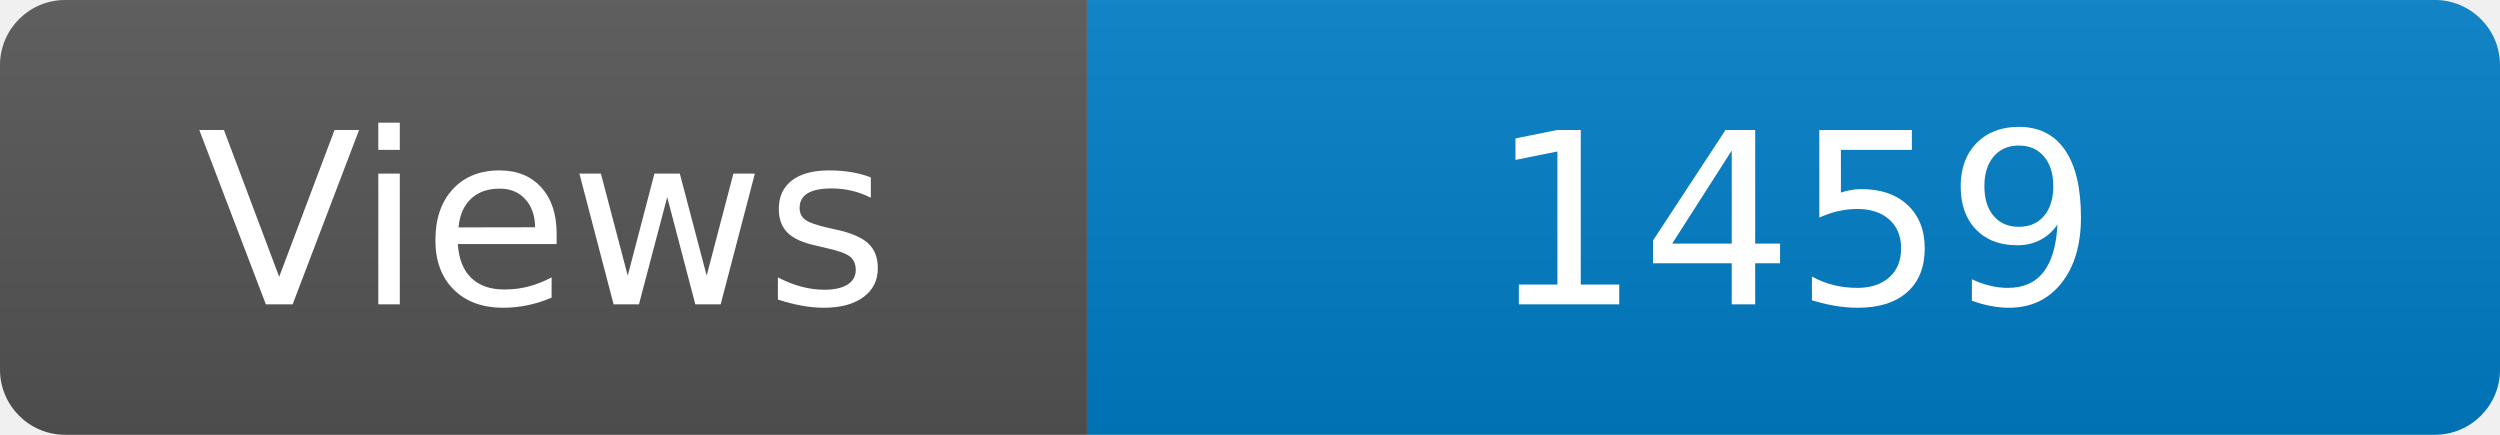
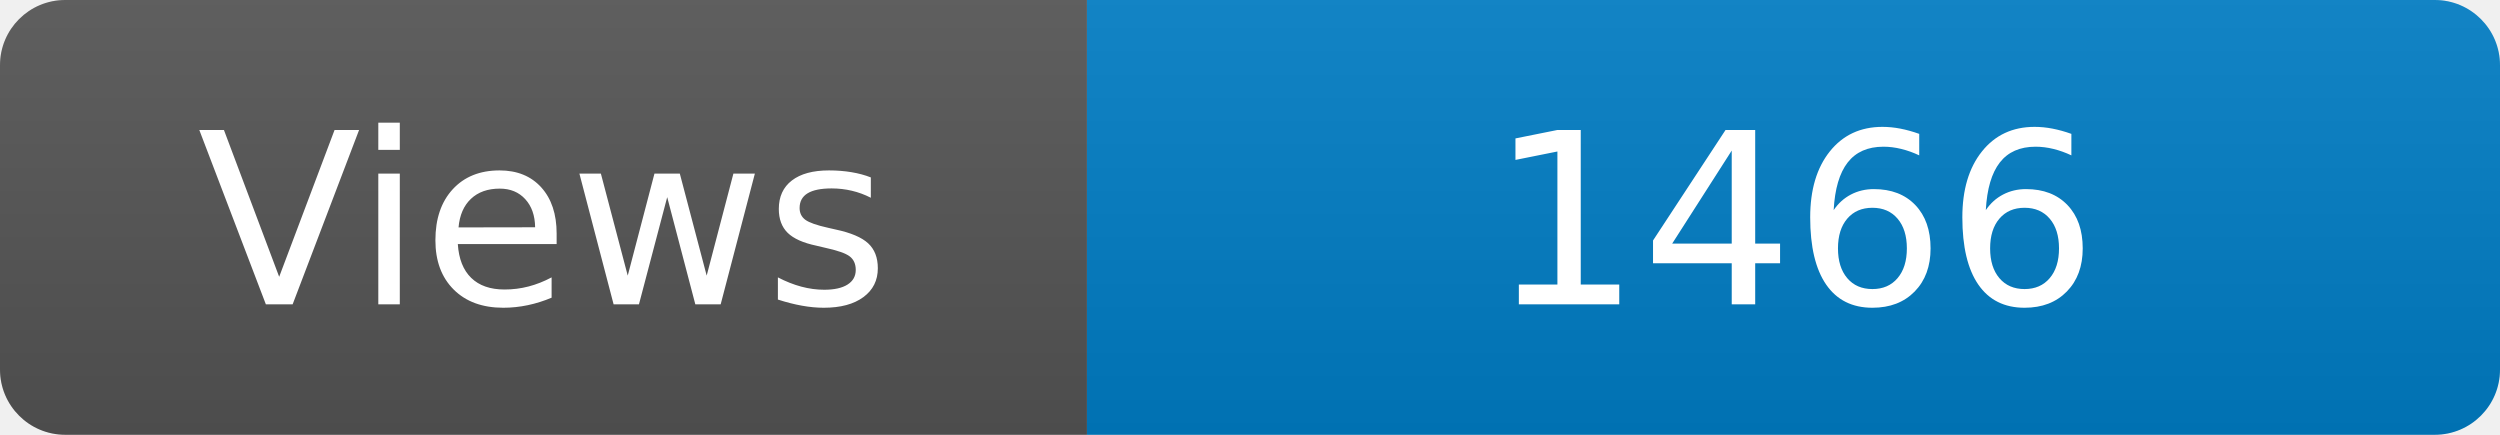
<svg xmlns="http://www.w3.org/2000/svg" width="115" height="20" role="img" aria-label="Maintained?: yes">
  <linearGradient id="s" x2="0" y2="100%">
    <stop offset="0" stop-color="#bbb" stop-opacity=".1" />
    <stop offset="1" stop-opacity=".1" />
  </linearGradient>
  <clipPath id="r">
    <rect width="115" height="20" rx="3" fill="#fff" />
  </clipPath>
  <g clip-path="url(#r)">
    <rect width="50" height="20" fill="#555" />
    <rect x="50" width="160" height="20" fill="#007ec6" />
    <rect width="115" height="20" fill="url(#s)" />
  </g>
  <g fill="#fff" text-anchor="middle" font-family="Verdana,Geneva,DejaVu Sans,sans-serif" font-size="110">
    <text x="250" y="140" transform="scale(.1)" fill="#fff">Views</text>
-     <text x="825" y="140" transform="scale(.1)" fill="#fff">1459</text>
+     <text x="825" y="140" transform="scale(.1)" fill="#fff">1466</text>
  </g>
</svg>
